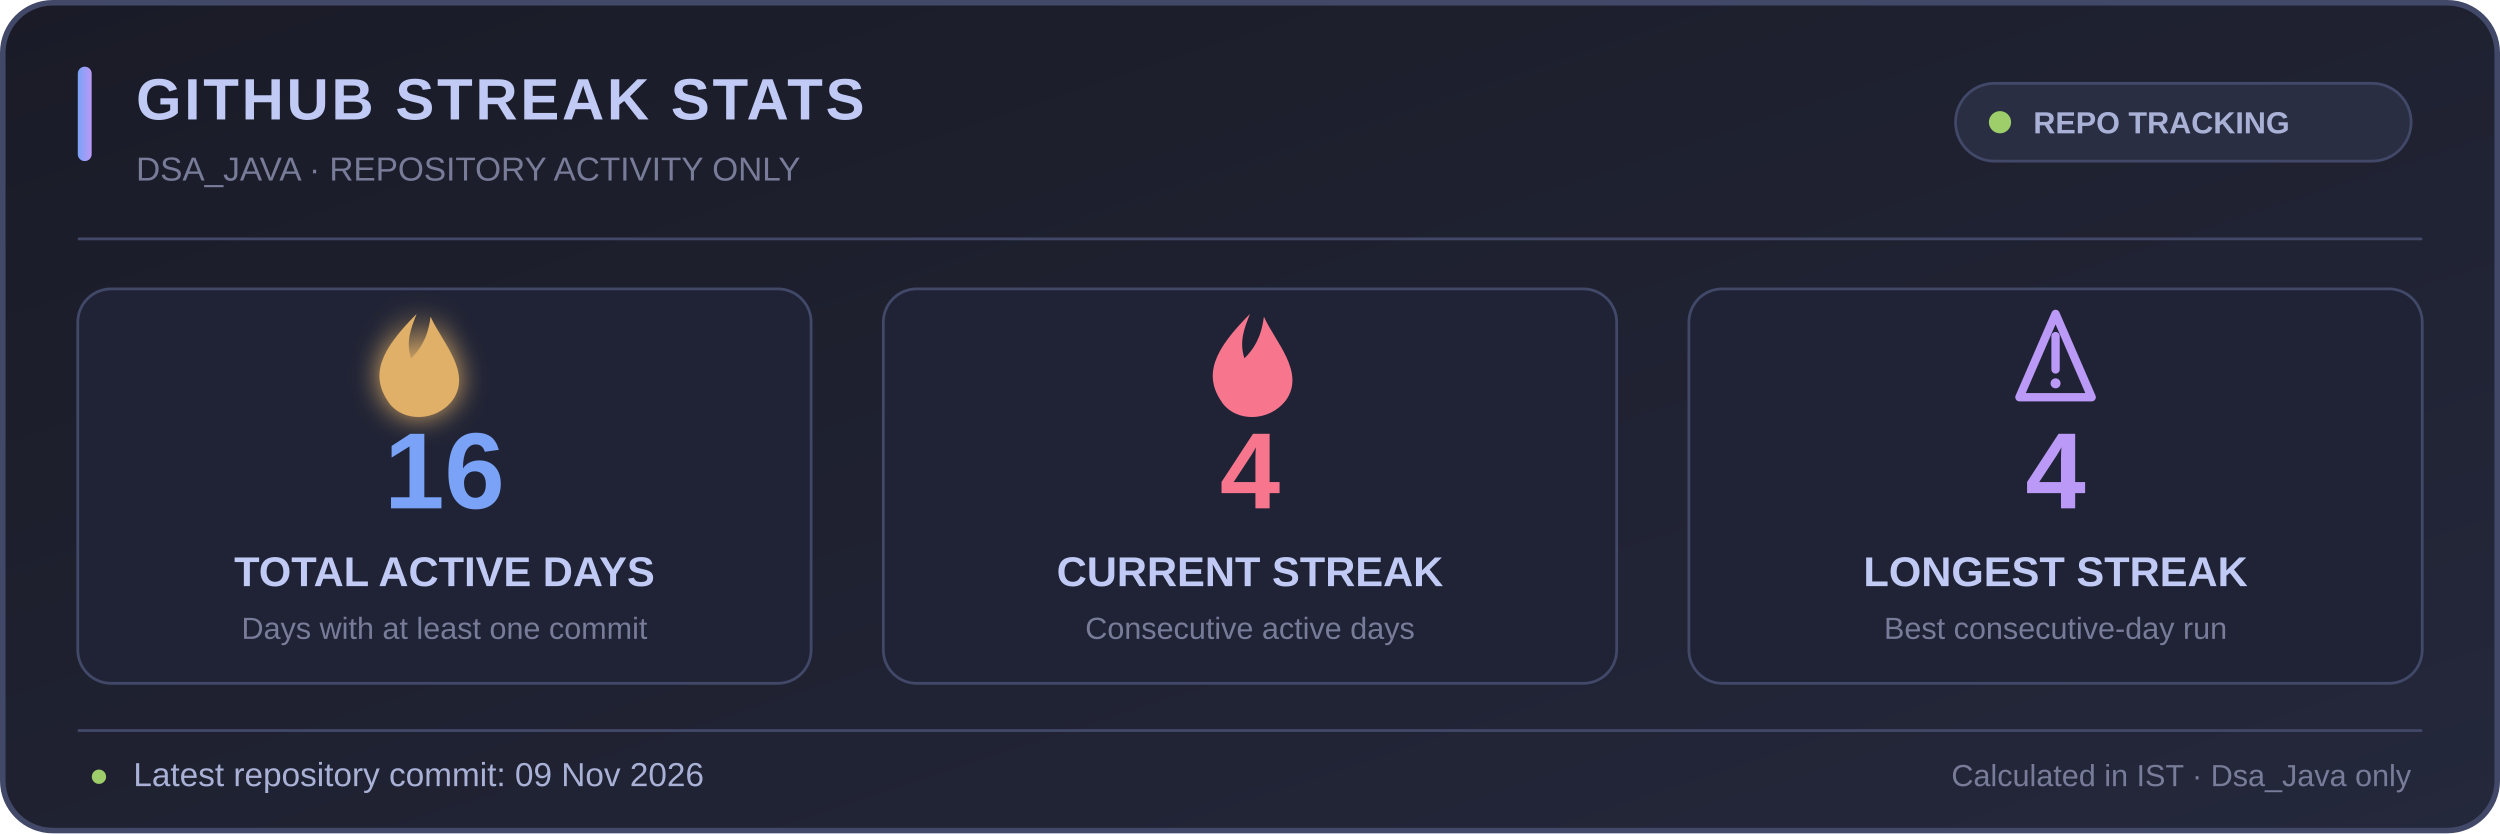
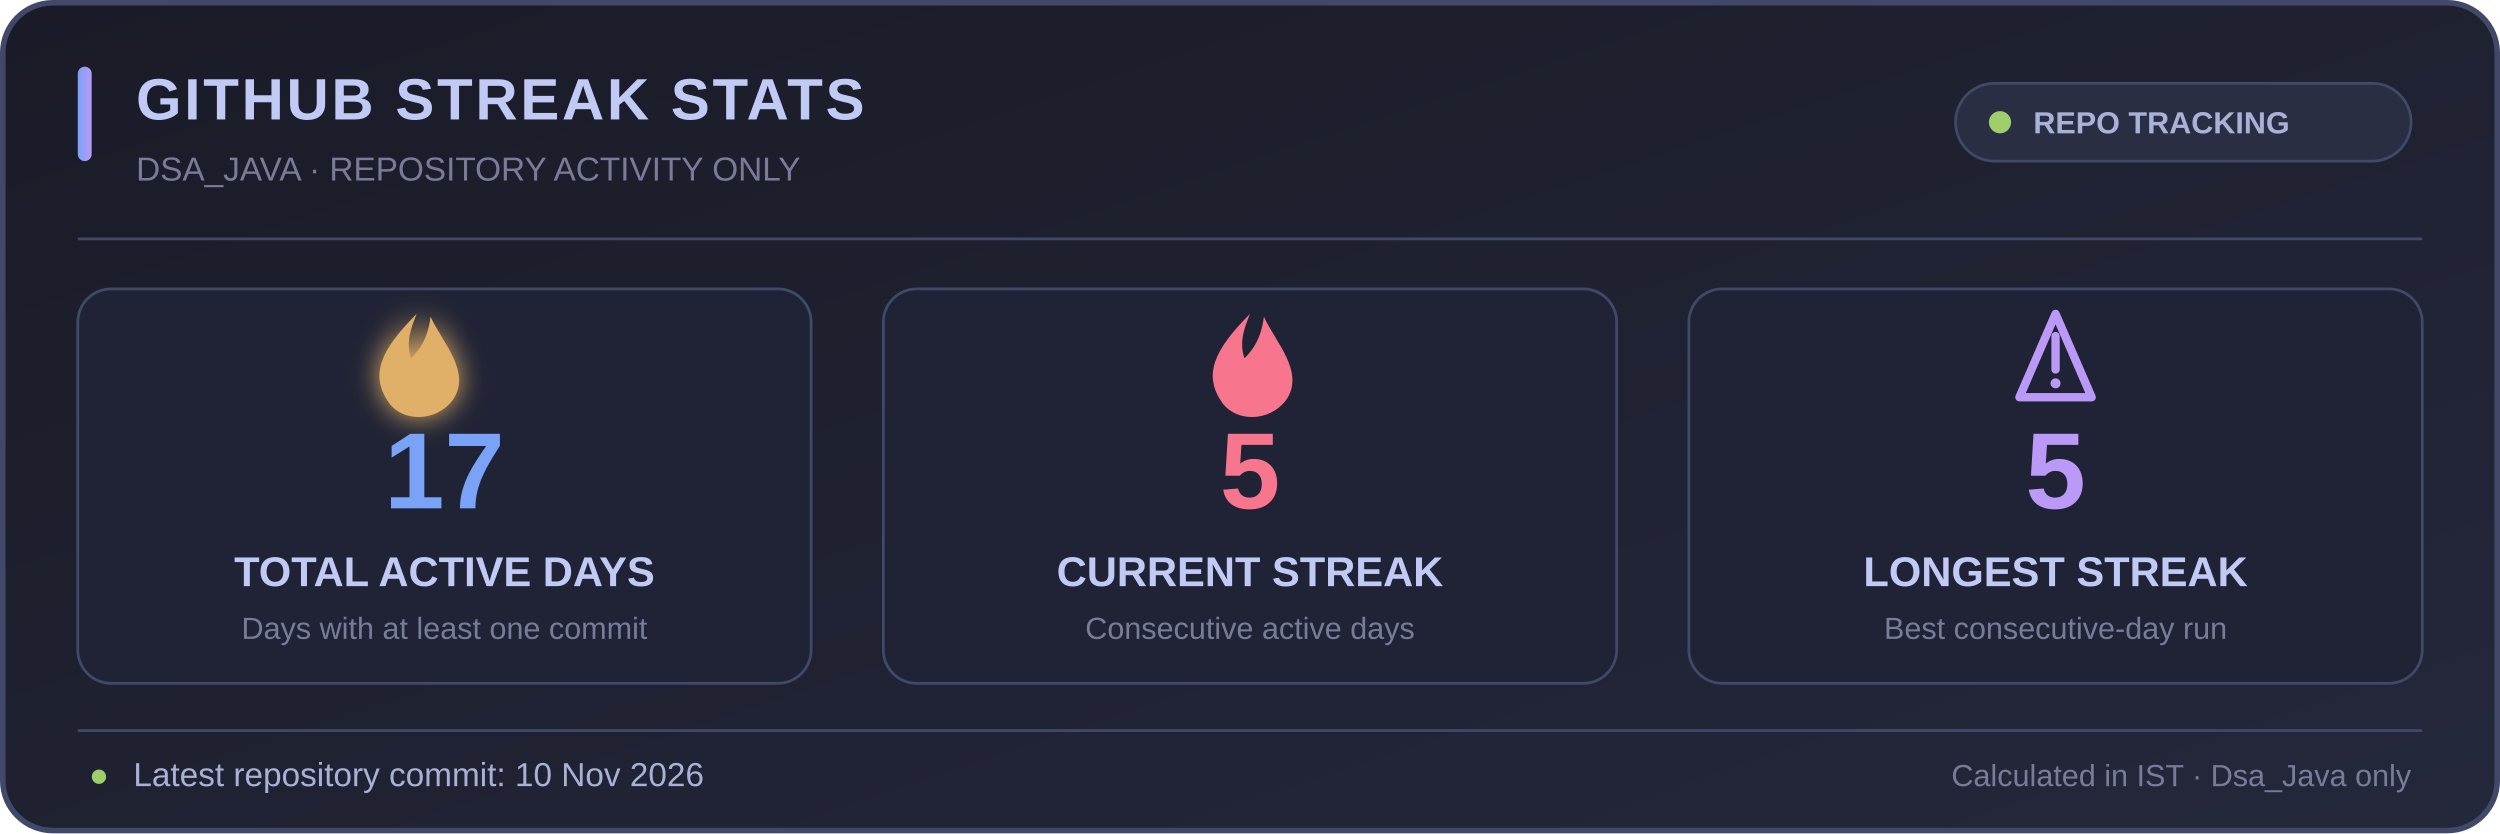
<svg xmlns="http://www.w3.org/2000/svg" width="900" height="300" viewBox="0 0 900 300" role="img" aria-labelledby="title desc">
  <defs>
    <linearGradient id="bg" x1="0" y1="0" x2="1" y2="1">
      <stop offset="0%" stop-color="#1a1b27" />
      <stop offset="100%" stop-color="#24283b" />
    </linearGradient>
    <linearGradient id="accent" x1="0" y1="0" x2="1" y2="0">
      <stop offset="0%" stop-color="#7aa2f7" />
      <stop offset="100%" stop-color="#bb9af7" />
    </linearGradient>
    <filter id="glow" x="-50%" y="-50%" width="200%" height="200%">
      <feGaussianBlur stdDeviation="5" result="blur" />
      <feMerge>
        <feMergeNode in="blur" />
        <feMergeNode in="SourceGraphic" />
      </feMerge>
    </filter>
  </defs>
  <rect x="1" y="1" width="898" height="298" rx="18" fill="url(#bg)" stroke="#414868" stroke-width="2" />
  <rect x="28" y="24" width="5" height="34" rx="2.5" fill="url(#accent)" />
  <text x="49" y="43" fill="#c0caf5" font-family="Segoe UI,Arial,sans-serif" font-size="21" font-weight="700" letter-spacing="1">GITHUB STREAK STATS</text>
  <text x="49" y="65" fill="#787c99" font-family="Segoe UI,Arial,sans-serif" font-size="12">DSA_JAVA · REPOSITORY ACTIVITY ONLY</text>
  <rect x="704" y="30" width="164" height="28" rx="14" fill="#292e42" stroke="#414868" />
  <circle cx="720" cy="44" r="4" fill="#9ece6a" />
  <text x="732" y="48" fill="#a9b1d6" font-family="Segoe UI,Arial,sans-serif" font-size="11" font-weight="600">REPO TRACKING</text>
  <line x1="28" y1="86" x2="872" y2="86" stroke="#414868" stroke-width="1" />
  <g text-anchor="middle" font-family="Segoe UI,Arial,sans-serif">
    <rect x="28" y="104" width="264" height="142" rx="12" fill="#1f2335" stroke="#414868" />
    <rect x="318" y="104" width="264" height="142" rx="12" fill="#1f2335" stroke="#414868" />
    <rect x="608" y="104" width="264" height="142" rx="12" fill="#1f2335" stroke="#414868" />
    <g transform="translate(150 128)" filter="url(#glow)">
      <path d="M0 -15 C-13 -2 -17 7 -10 17 C-5 24 7 24 13 16 C20 6 9 -5 5 -14 C4 -6 1 -2 -2 1 C-4 -5 -2 -10 0 -15Z" fill="#e0af68" />
    </g>
-     <text x="160" y="183" fill="#7aa2f7" font-size="39" font-weight="700">16</text>
+     <text x="160" y="183" fill="#7aa2f7" font-size="39" font-weight="700">17</text>
    <text x="160" y="211" fill="#c0caf5" font-size="15" font-weight="600">TOTAL ACTIVE DAYS</text>
    <text x="160" y="230" fill="#787c99" font-size="11">Days with at least one commit</text>
    <g transform="translate(450 128)">
      <path d="M0 -15 C-13 -2 -17 7 -10 17 C-5 24 7 24 13 16 C20 6 9 -5 5 -14 C4 -6 1 -2 -2 1 C-4 -5 -2 -10 0 -15Z" fill="#f7768e" />
    </g>
-     <text x="450" y="183" fill="#f7768e" font-size="39" font-weight="700">4</text>
+     <text x="450" y="183" fill="#f7768e" font-size="39" font-weight="700">5</text>
    <text x="450" y="211" fill="#c0caf5" font-size="15" font-weight="600">CURRENT STREAK</text>
    <text x="450" y="230" fill="#787c99" font-size="11">Consecutive active days</text>
    <g transform="translate(740 128)">
      <path d="M-13 15 L0 -15 L13 15 Z" fill="none" stroke="#bb9af7" stroke-width="3" stroke-linejoin="round" />
      <path d="M0 -7 L0 5" stroke="#bb9af7" stroke-width="3" stroke-linecap="round" />
      <circle cx="0" cy="10" r="1.8" fill="#bb9af7" />
    </g>
-     <text x="740" y="183" fill="#bb9af7" font-size="39" font-weight="700">4</text>
+     <text x="740" y="183" fill="#bb9af7" font-size="39" font-weight="700">5</text>
    <text x="740" y="211" fill="#c0caf5" font-size="15" font-weight="600">LONGEST STREAK</text>
    <text x="740" y="230" fill="#787c99" font-size="11">Best consecutive-day run</text>
  </g>
  <line x1="28" y1="263" x2="872" y2="263" stroke="#414868" stroke-width="1" />
  <text x="32" y="283" fill="#9ece6a" font-family="Segoe UI,Arial,sans-serif" font-size="12">●</text>
-   <text x="48" y="283" fill="#a9b1d6" font-family="Segoe UI,Arial,sans-serif" font-size="12">Latest repository commit: 09 Nov 2026</text>
+   <text x="48" y="283" fill="#a9b1d6" font-family="Segoe UI,Arial,sans-serif" font-size="12">Latest repository commit: 10 Nov 2026</text>
  <text x="868" y="283" text-anchor="end" fill="#787c99" font-family="Segoe UI,Arial,sans-serif" font-size="11">Calculated in IST · Dsa_Java only</text>
</svg>
